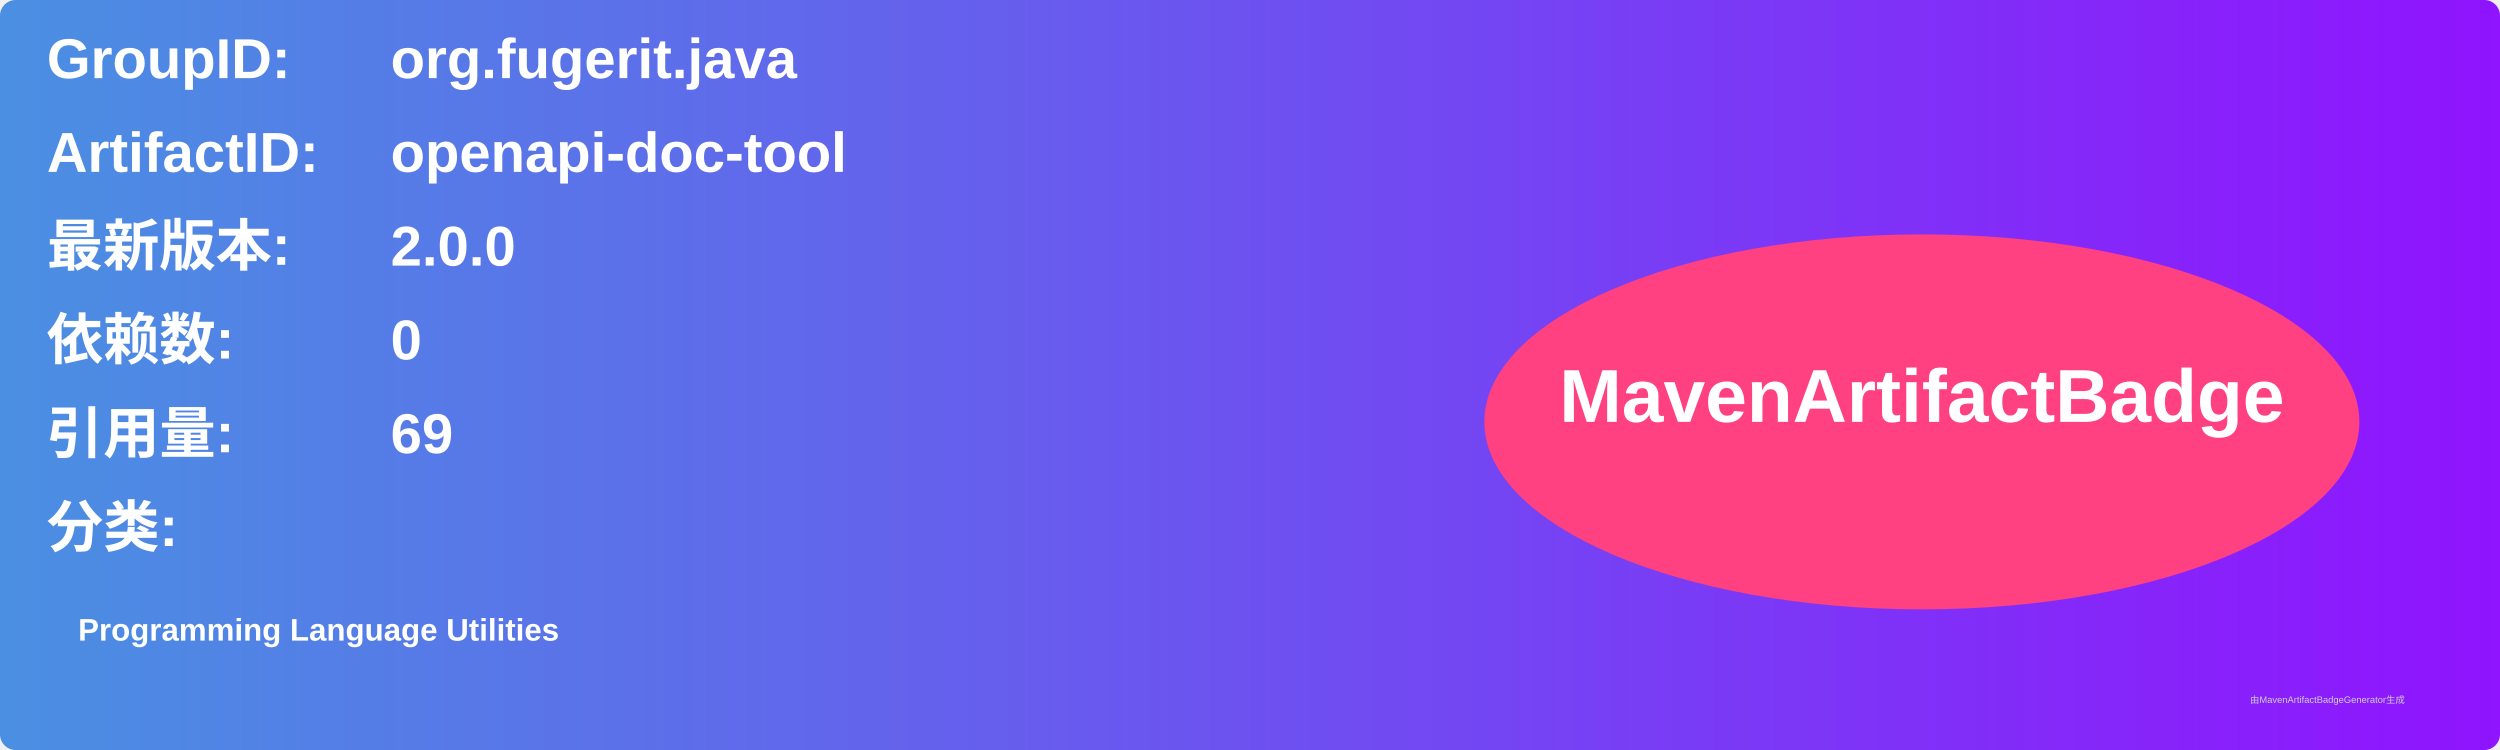
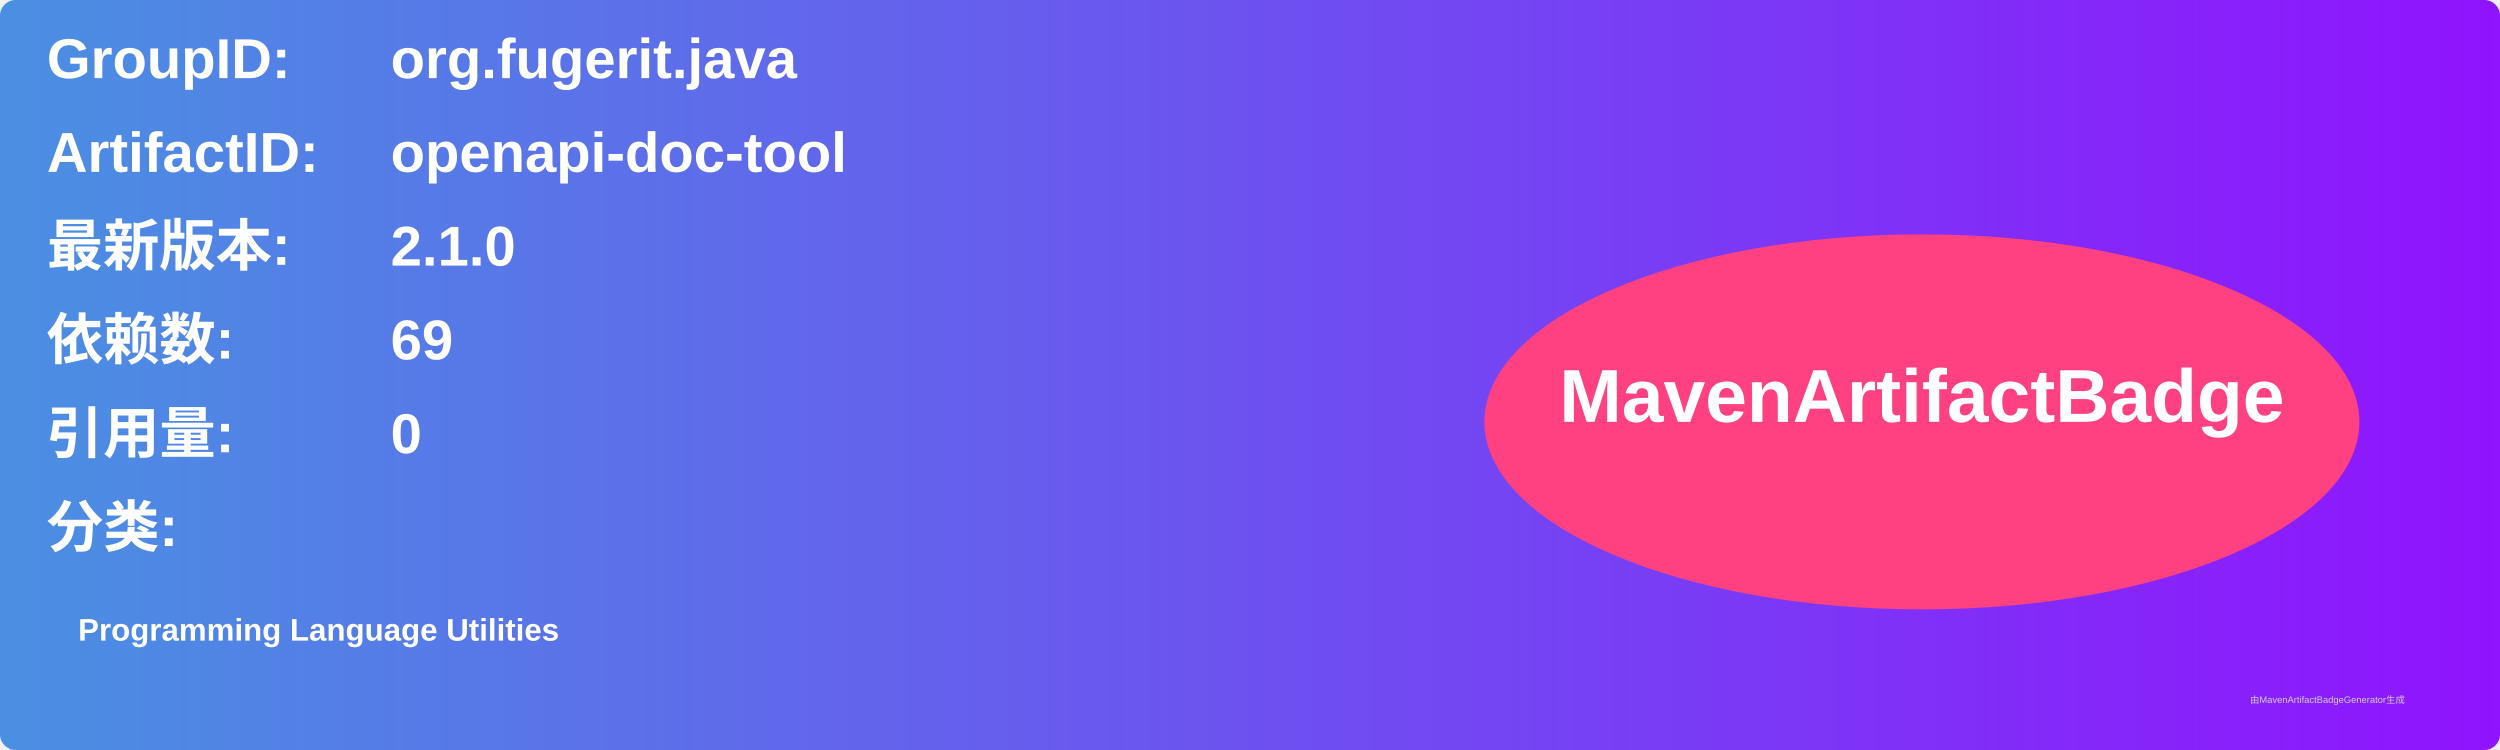
<svg xmlns="http://www.w3.org/2000/svg" width="800" height="240" viewBox="0 0 800 240">
  <linearGradient id="grad" x1="0%" y1="0%" x2="100%" y2="0%">
    <stop offset="0%" stop-color="#4a90e2" />
    <stop offset="100%" stop-color="#9013fe" />
  </linearGradient>
  <rect width="100%" height="100%" rx="5" ry="5" fill="url(#grad)" />
  <g transform="translate(15, 15)">
    <text x="0" y="10" font-family="Arial" font-size="18" fill="white" font-weight="bold" width="260">GroupID:</text>
    <text x="110" y="10" font-family="Arial" font-size="18" fill="white" font-weight="bold" width="460">org.fugerit.java</text>
    <text x="0" y="40" font-family="Arial" font-size="18" fill="white" font-weight="bold" width="260">ArtifactID:</text>
    <text x="110" y="40" font-family="Arial" font-size="18" fill="white" font-weight="bold" width="460">openapi-doc-tool</text>
    <text x="0" y="70" font-family="Arial" font-size="18" fill="white" font-weight="bold">最新版本:</text>
    <text x="110" y="70" font-family="Arial" font-size="18" fill="white" font-weight="bold">
-       <tspan font-weight="bold">2.0.0</tspan>
+       <tspan font-weight="bold">2.1.0</tspan>
    </text>
    <text x="0" y="100" font-family="Arial" font-size="18" fill="white" font-weight="bold">依赖数: </text>
    <text x="110" y="100" font-family="Arial" font-size="18" fill="white">
-       <tspan font-weight="bold">0</tspan>
+       <tspan font-weight="bold">69</tspan>
    </text>
    <text x="0" y="130" font-family="Arial" font-size="18" fill="white" font-weight="bold">引用量: </text>
    <text x="110" y="130" font-family="Arial" font-size="18" fill="white">
-       <tspan font-weight="bold">69</tspan>
+       <tspan font-weight="bold">0</tspan>
    </text>
    <text x="0" y="160" font-family="Arial" font-size="18" fill="white" font-weight="bold">分类:</text>
    <text x="10" y="190" font-family="Arial" font-size="10" fill="white">
      <tspan font-weight="bold">Programming Language Utilities</tspan>
    </text>
    <ellipse cx="600" cy="120" rx="140" ry="60" fill="#ff4081" />
    <text x="600" y="120" text-anchor="middle" font-family="Arial" font-size="24" fill="white" font-weight="bold">MavenArtifactBadge</text>
  </g>
  <text x="720" y="225" font-family="Arial" font-size="3" fill="#d0d0d0">由MavenArtifactBadgeGenerator生成</text>
</svg>
